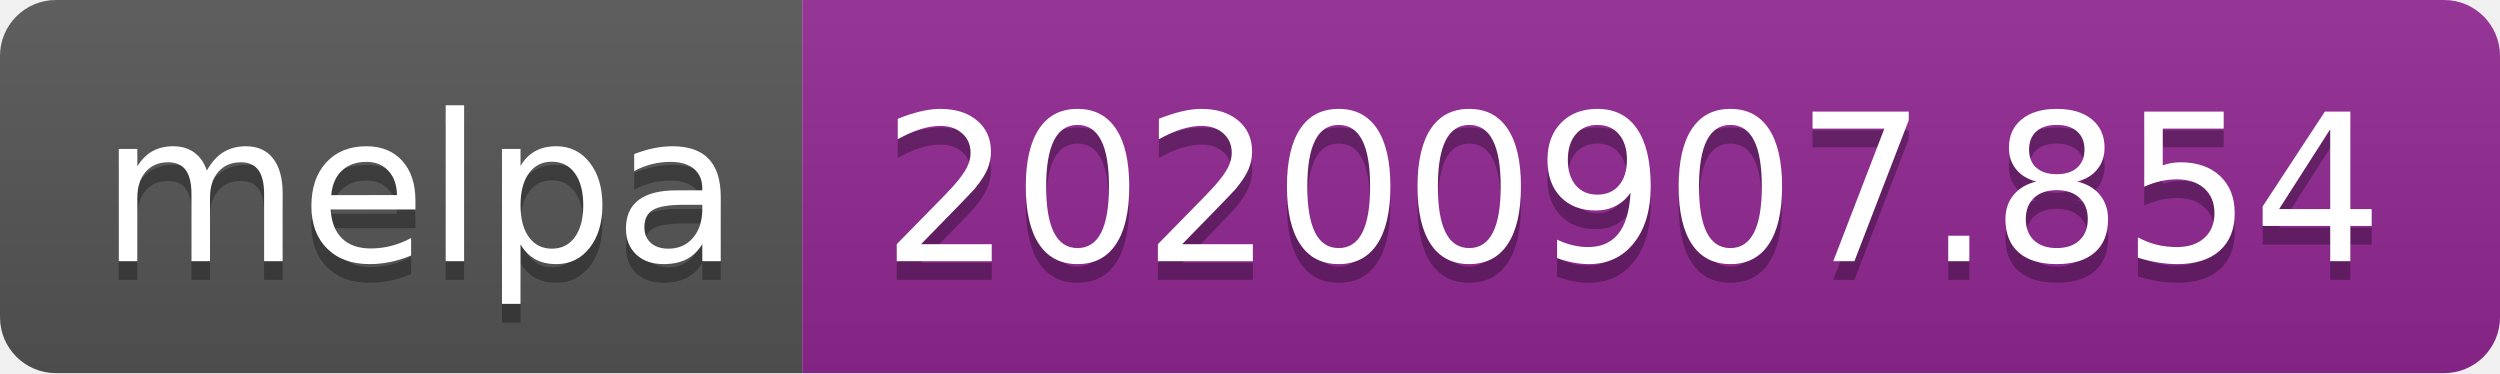
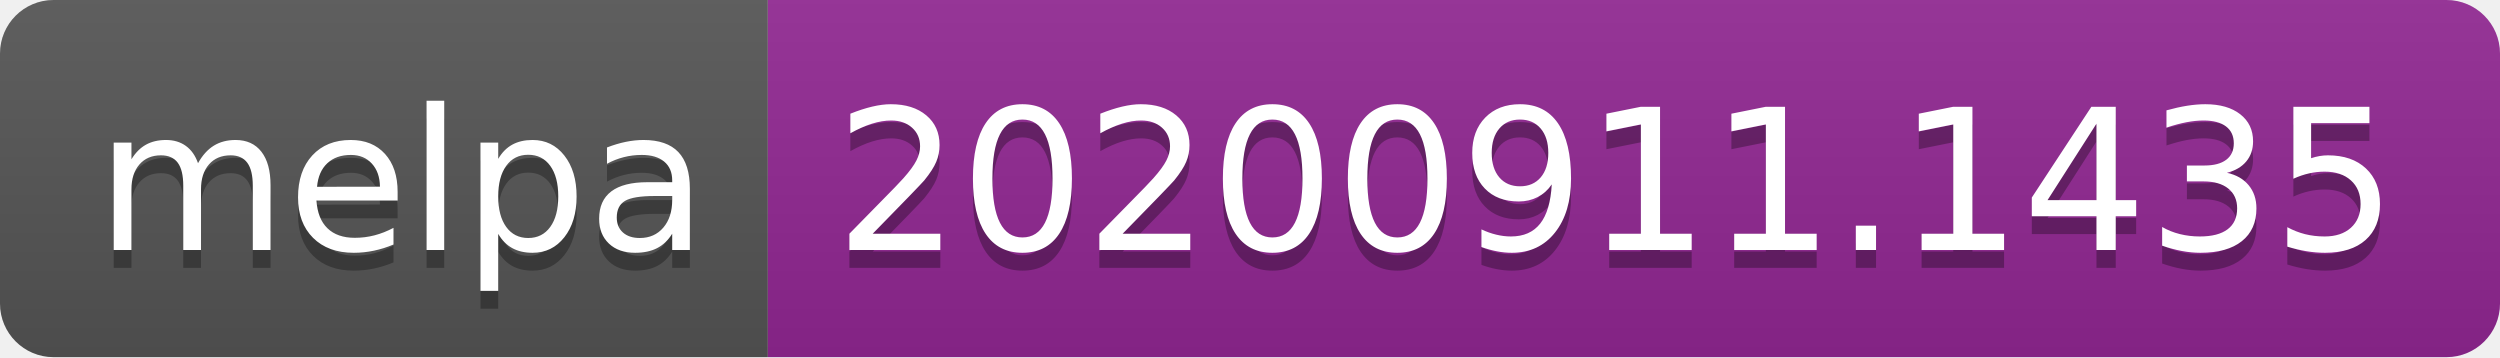
- <svg xmlns="http://www.w3.org/2000/svg" width="134" height="20" role="img" aria-label="melpa: 20200907.854">
+ <svg xmlns="http://www.w3.org/2000/svg" width="140" height="20" role="img" aria-label="melpa: 20200911.1435">
  <linearGradient id="s" x2="0" y2="100%">
    <stop offset="0" stop-color="#bbb" stop-opacity=".1" />
    <stop offset="1" stop-opacity=".1" />
  </linearGradient>
  <clipPath id="r">
-     <rect width="134" height="20" rx="3" fill="#fff" />
+     <rect width="140" height="20" rx="3" fill="#fff" />
  </clipPath>
  <g clip-path="url(#r)">
    <rect width="43" height="20" fill="#555" />
-     <rect x="43" width="91" height="20" fill="#922793" />
-     <rect width="134" height="20" fill="url(#s)" />
+     <rect x="43" width="97" height="20" fill="#922793" />
+     <rect width="140" height="20" fill="url(#s)" />
  </g>
  <g fill="#fff" text-anchor="middle" font-family="Verdana,Geneva,DejaVu Sans,sans-serif" text-rendering="geometricPrecision" font-size="110">
    <text aria-hidden="true" x="225" y="150" fill="#010101" fill-opacity=".3" transform="scale(.1)" textLength="330">melpa</text>
    <text x="225" y="140" transform="scale(.1)" fill="#fff" textLength="330">melpa</text>
-     <text aria-hidden="true" x="875" y="150" fill="#010101" fill-opacity=".3" transform="scale(.1)" textLength="810">20200907.854</text>
-     <text x="875" y="140" transform="scale(.1)" fill="#fff" textLength="810">20200907.854</text>
+     <text aria-hidden="true" x="905" y="150" fill="#010101" fill-opacity=".3" transform="scale(.1)" textLength="870">20200911.1435</text>
+     <text x="905" y="140" transform="scale(.1)" fill="#fff" textLength="870">20200911.1435</text>
  </g>
</svg>
